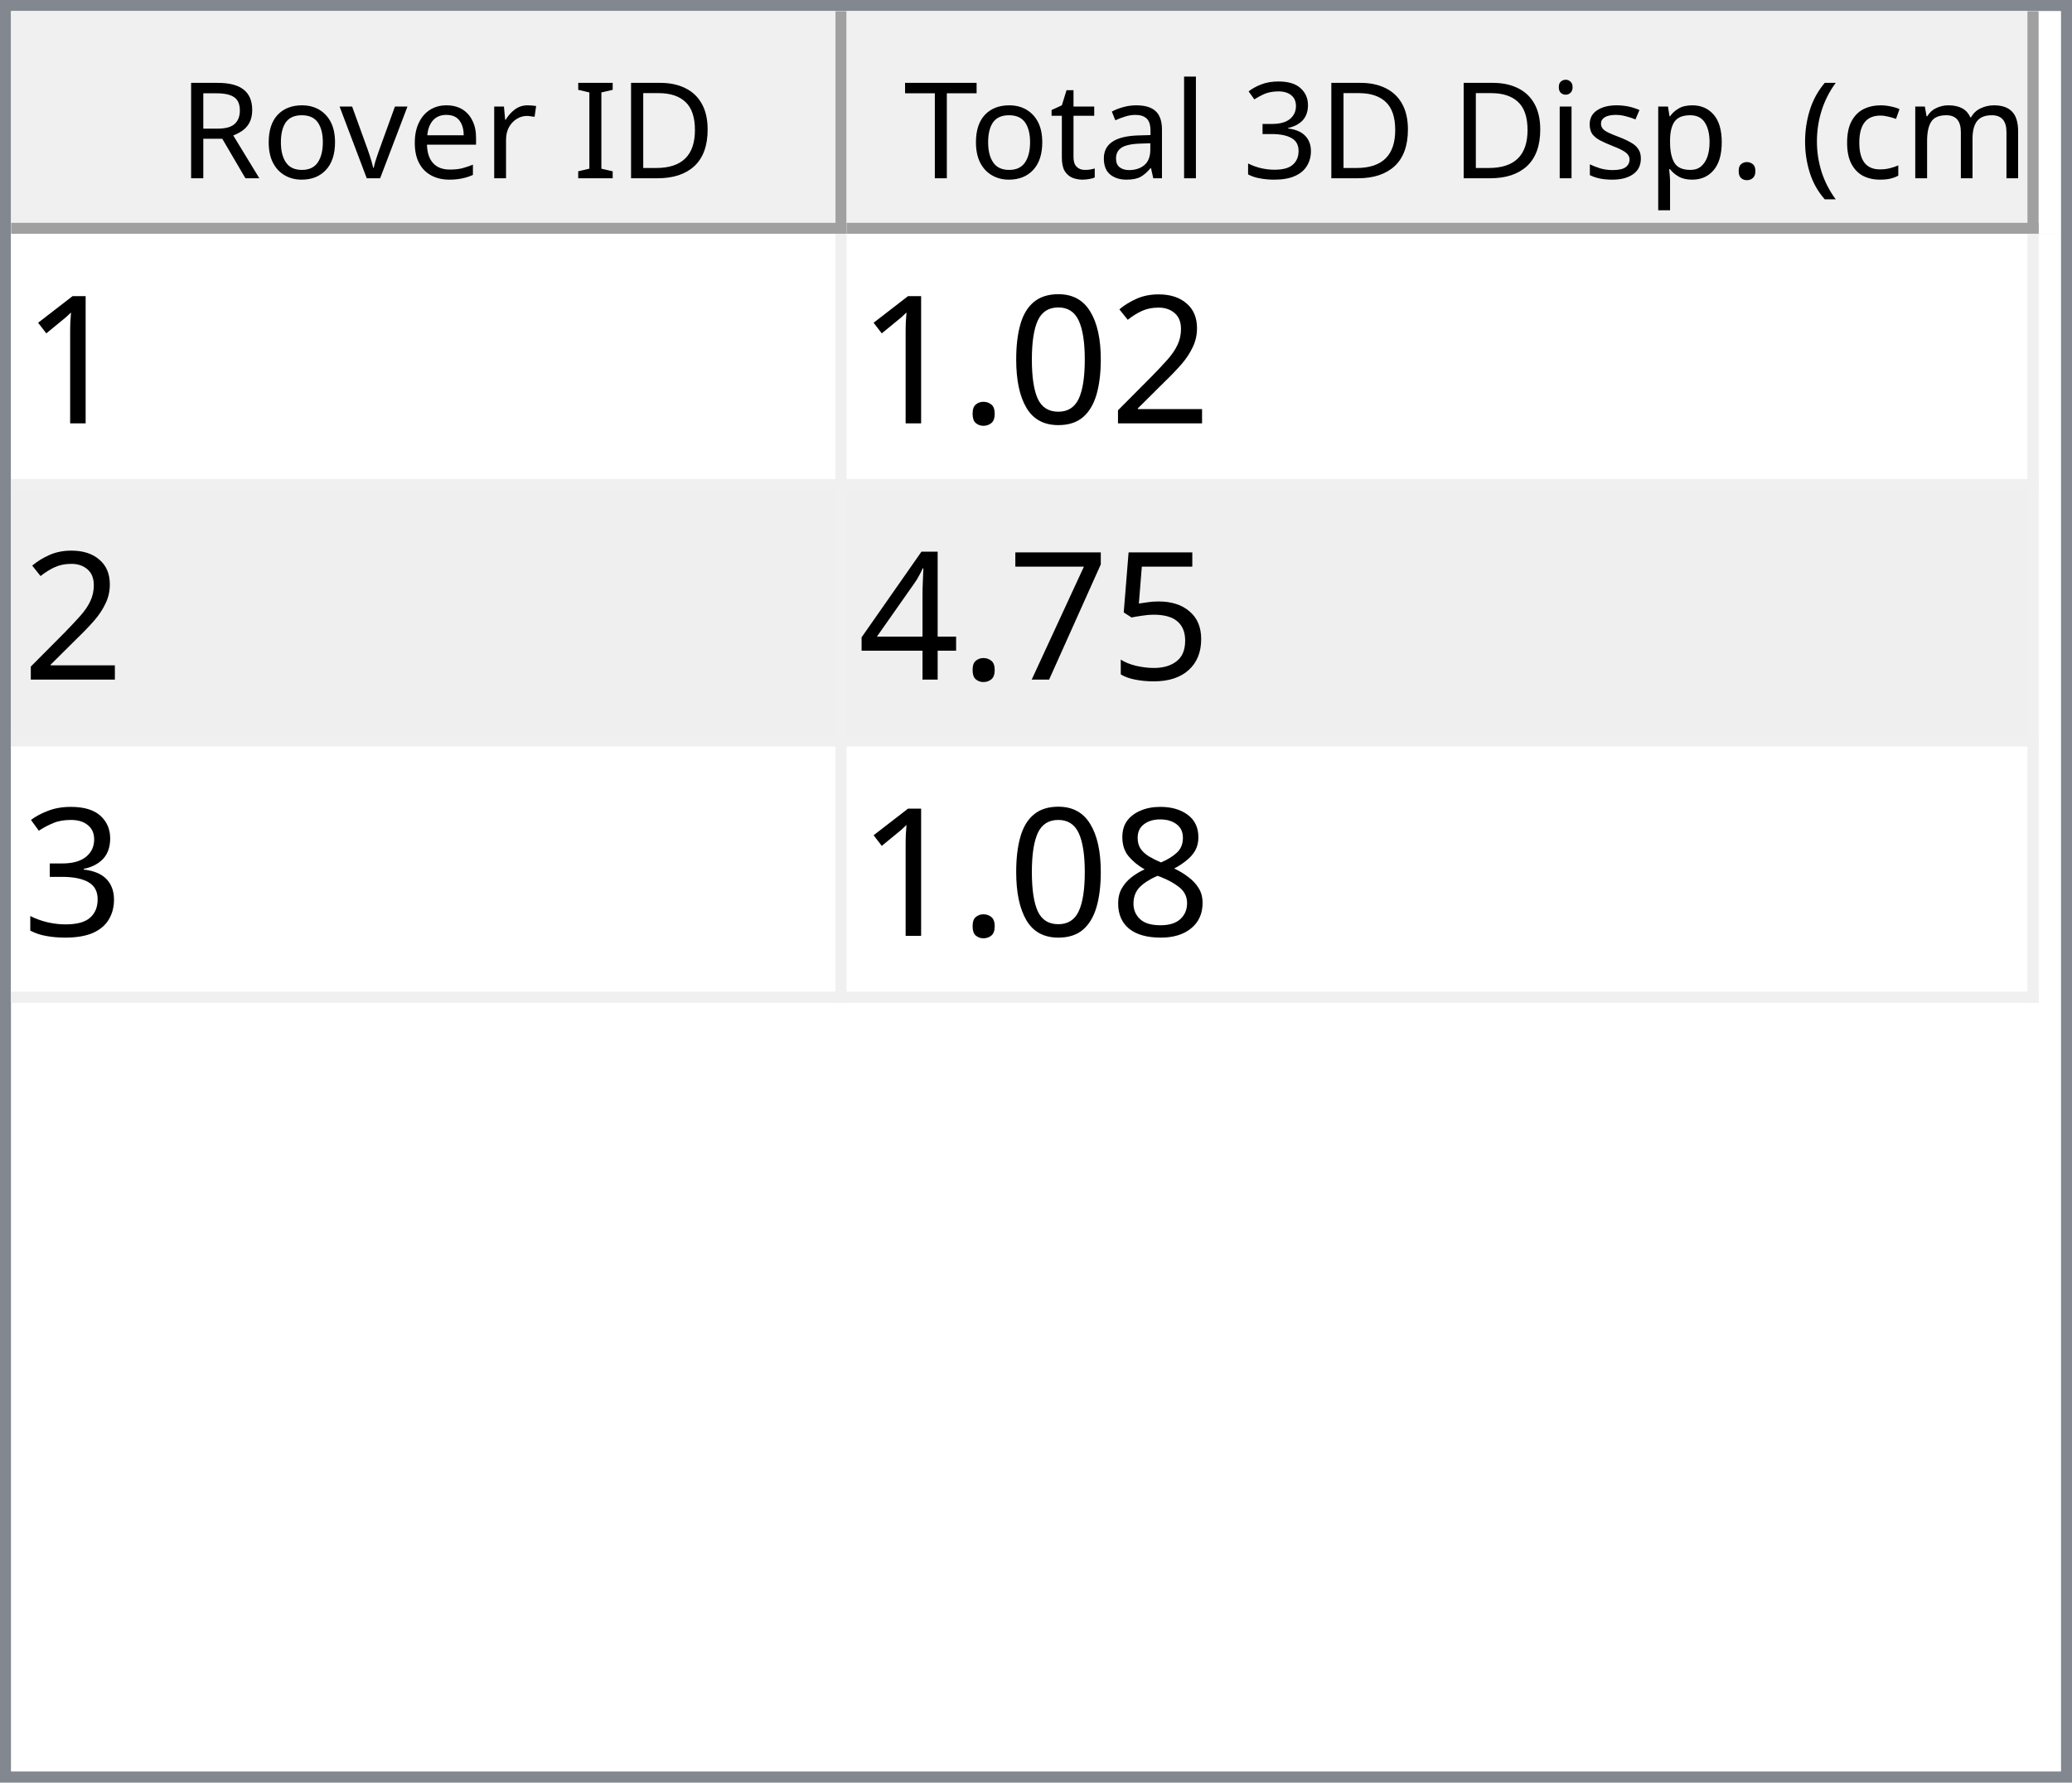
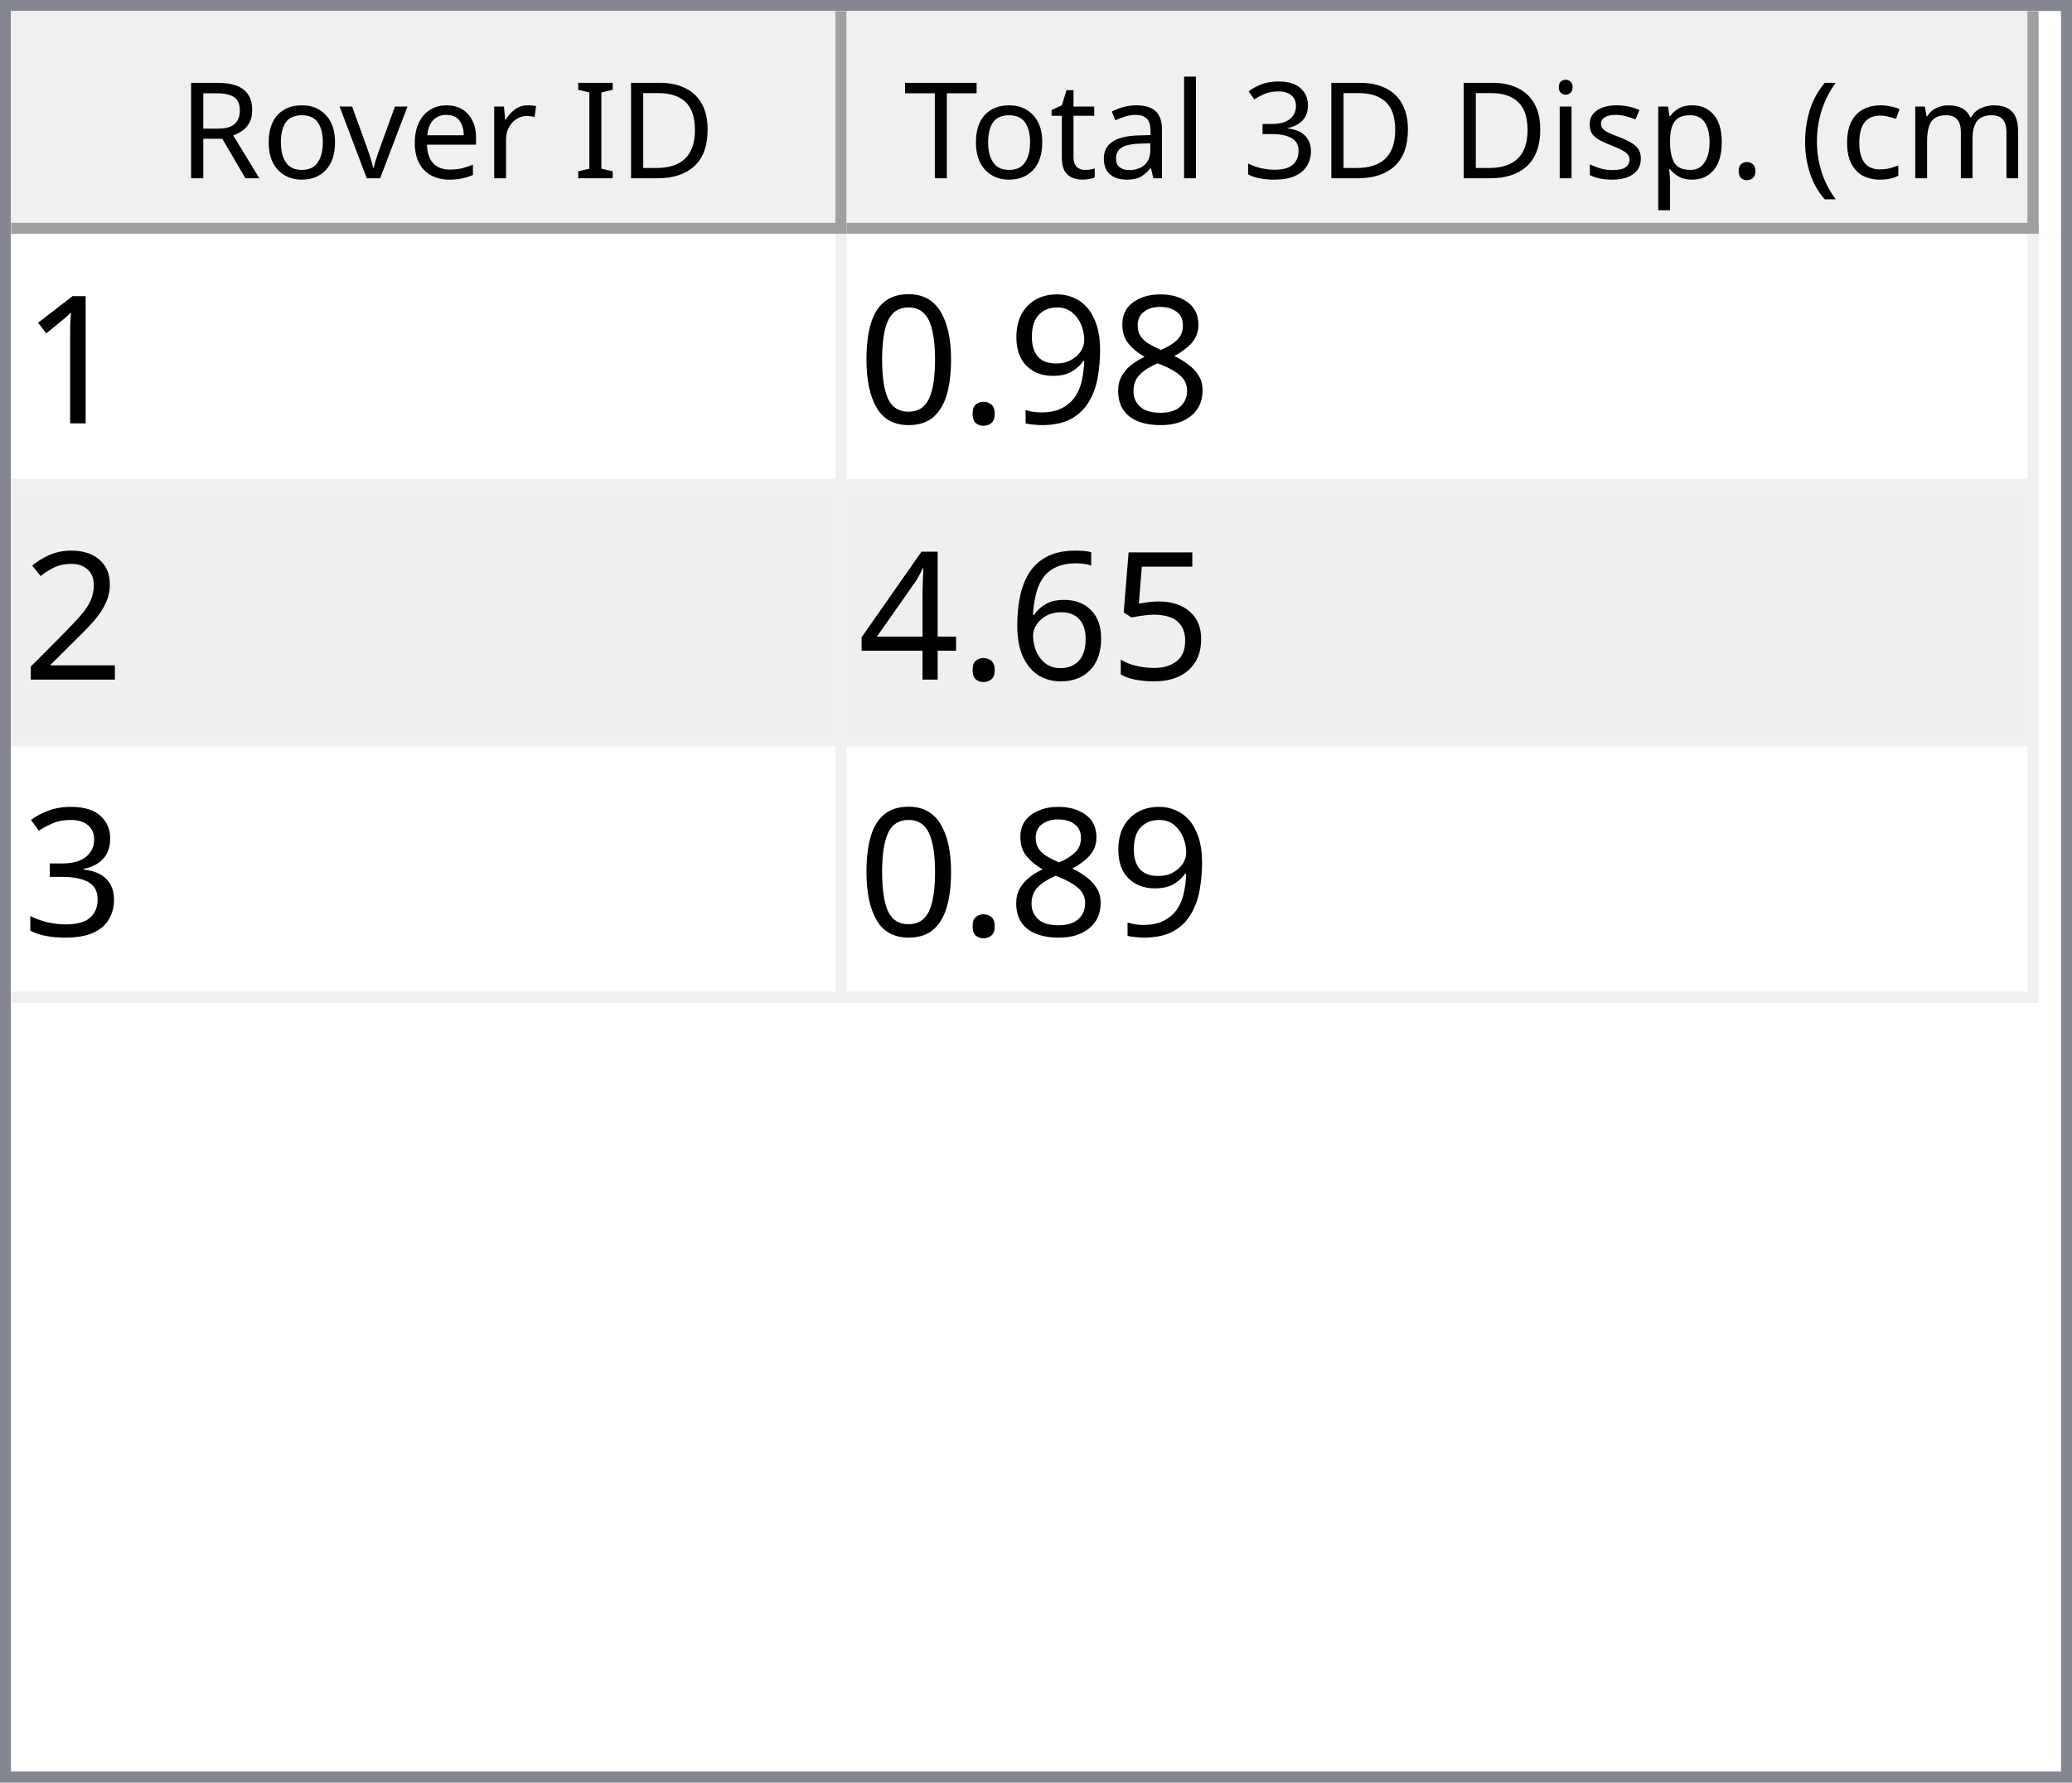
<svg xmlns="http://www.w3.org/2000/svg" style="fill-opacity:1; color-rendering:auto; color-interpolation:auto; text-rendering:auto; stroke:black; stroke-linecap:square; stroke-miterlimit:10; shape-rendering:auto; stroke-opacity:1; fill:black; stroke-dasharray:none; font-weight:normal; stroke-width:1; font-family:'Dialog'; font-style:normal; stroke-linejoin:miter; font-size:12px; stroke-dashoffset:0; image-rendering:auto;" width="186" height="160">
  <defs id="genericDefs" />
  <g>
    <defs id="defs1">
      <clipPath clipPathUnits="userSpaceOnUse" id="clipPath1">
        <path d="M0 0 L186 0 L186 160 L0 160 L0 0 Z" />
      </clipPath>
      <clipPath clipPathUnits="userSpaceOnUse" id="clipPath2">
        <path d="M0 0 L0 160 L186 160 L186 0 Z" />
      </clipPath>
      <clipPath clipPathUnits="userSpaceOnUse" id="clipPath3">
        <path d="M0 0 L0 20 L184 20 L184 0 Z" />
      </clipPath>
      <clipPath clipPathUnits="userSpaceOnUse" id="clipPath4">
        <path d="M0 0 L0 20 L75 20 L75 0 Z" />
      </clipPath>
      <clipPath clipPathUnits="userSpaceOnUse" id="clipPath5">
        <path d="M1 1 L1 19 L74 19 L74 1 Z" />
      </clipPath>
      <clipPath clipPathUnits="userSpaceOnUse" id="clipPath6">
        <path d="M0 0 L0 18 L73 18 L73 0 Z" />
      </clipPath>
      <clipPath clipPathUnits="userSpaceOnUse" id="clipPath7">
        <path d="M-0.5 -0.5 L-0.5 19.5 L74.5 19.5 L74.5 -0.5 Z" />
      </clipPath>
      <clipPath clipPathUnits="userSpaceOnUse" id="clipPath8">
        <path d="M0 0 L0 20 L107 20 L107 0 Z" />
      </clipPath>
      <clipPath clipPathUnits="userSpaceOnUse" id="clipPath9">
        <path d="M1 1 L1 19 L106 19 L106 1 Z" />
      </clipPath>
      <clipPath clipPathUnits="userSpaceOnUse" id="clipPath10">
        <path d="M0 0 L0 18 L105 18 L105 0 Z" />
      </clipPath>
      <clipPath clipPathUnits="userSpaceOnUse" id="clipPath11">
        <path d="M-0.5 -0.5 L-0.5 19.5 L106.5 19.5 L106.5 -0.5 Z" />
      </clipPath>
      <clipPath clipPathUnits="userSpaceOnUse" id="clipPath12">
        <path d="M0 0 L0 138 L184 138 L184 0 Z" />
      </clipPath>
      <clipPath clipPathUnits="userSpaceOnUse" id="clipPath13">
        <path d="M0 0 L0 69 L182 69 L182 0 Z" />
      </clipPath>
      <clipPath clipPathUnits="userSpaceOnUse" id="clipPath14">
        <path d="M-0.5 -0.5 L-0.5 68.5 L181.5 68.5 L181.5 -0.5 Z" />
      </clipPath>
      <clipPath clipPathUnits="userSpaceOnUse" id="clipPath15">
        <path d="M0 0 L0 22 L74 22 L74 0 Z" />
      </clipPath>
      <clipPath clipPathUnits="userSpaceOnUse" id="clipPath16">
        <path d="M0 0 L0 22 L106 22 L106 0 Z" />
      </clipPath>
      <font horiz-adv-x="64.551" id="font1">
        <font-face ascent="107.91" descent="25.098" units-per-em="100" style="font-style:normal; font-family:Segoe UI; font-weight:normal;" />
        <missing-glyph horiz-adv-x="64.551" d="M8.109 0 L8.109 68.266 L56.453 68.266 L56.453 0 L8.109 0 ZM15.328 7.234 L49.219 7.234 L49.219 61.031 L15.328 61.031 L15.328 7.234 Z" />
        <glyph unicode="D" horiz-adv-x="70.117" d="M9.188 0 L9.188 70.016 L28.516 70.016 Q65.531 70.016 65.531 35.891 Q65.531 19.672 55.25 9.836 Q44.969 0 27.734 0 L9.188 0 ZM17.391 62.594 L17.391 7.422 L27.828 7.422 Q41.609 7.422 49.273 14.797 Q56.938 22.172 56.938 35.688 Q56.938 62.594 28.328 62.594 L17.391 62.594 Z" />
        <glyph unicode="I" horiz-adv-x="26.611" d="M17.391 0 L9.188 0 L9.188 70.016 L17.391 70.016 L17.391 0 Z" />
        <glyph unicode=" " horiz-adv-x="27.393" d="" />
        <glyph unicode="r" horiz-adv-x="34.766" d="M34.188 41.891 Q32.078 43.5 28.125 43.5 Q23 43.5 19.555 38.672 Q16.109 33.844 16.109 25.484 L16.109 0 L8.109 0 L8.109 50 L16.109 50 L16.109 39.703 L16.312 39.703 Q18.016 44.969 21.531 47.922 Q25.047 50.875 29.391 50.875 Q32.516 50.875 34.188 50.203 L34.188 41.891 Z" />
        <glyph unicode="e" horiz-adv-x="52.295" d="M48.297 23 L12.984 23 Q13.188 14.656 17.484 10.109 Q21.781 5.562 29.297 5.562 Q37.75 5.562 44.828 11.141 L44.828 3.609 Q38.234 -1.172 27.391 -1.172 Q16.797 -1.172 10.742 5.641 Q4.688 12.453 4.688 24.812 Q4.688 36.469 11.305 43.82 Q17.922 51.172 27.734 51.172 Q37.547 51.172 42.922 44.828 Q48.297 38.484 48.297 27.203 L48.297 23 ZM40.094 29.781 Q40.047 36.719 36.75 40.578 Q33.453 44.438 27.594 44.438 Q21.922 44.438 17.969 40.383 Q14.016 36.328 13.094 29.781 L40.094 29.781 Z" />
        <glyph unicode="v" horiz-adv-x="47.9" d="M47.406 50 L27.484 0 L19.625 0 L0.688 50 L9.469 50 L22.172 13.672 Q23.578 9.672 23.922 6.688 L24.125 6.688 Q24.609 10.453 25.688 13.484 L38.969 50 L47.406 50 Z" />
        <glyph unicode="o" horiz-adv-x="58.594" d="M29 -1.172 Q17.922 -1.172 11.305 5.836 Q4.688 12.844 4.688 24.422 Q4.688 37.016 11.57 44.094 Q18.453 51.172 30.172 51.172 Q41.359 51.172 47.633 44.289 Q53.906 37.406 53.906 25.203 Q53.906 13.234 47.141 6.031 Q40.375 -1.172 29 -1.172 ZM29.594 44.438 Q21.875 44.438 17.383 39.188 Q12.891 33.938 12.891 24.703 Q12.891 15.828 17.43 10.695 Q21.969 5.562 29.594 5.562 Q37.359 5.562 41.531 10.594 Q45.703 15.625 45.703 24.906 Q45.703 34.281 41.531 39.359 Q37.359 44.438 29.594 44.438 Z" />
        <glyph unicode="R" horiz-adv-x="59.814" d="M59.375 0 L49.609 0 L37.891 19.625 Q36.281 22.359 34.766 24.289 Q33.25 26.219 31.664 27.438 Q30.078 28.656 28.25 29.219 Q26.422 29.781 24.125 29.781 L17.391 29.781 L17.391 0 L9.188 0 L9.188 70.016 L30.078 70.016 Q34.672 70.016 38.555 68.867 Q42.438 67.719 45.289 65.375 Q48.141 63.031 49.758 59.547 Q51.375 56.062 51.375 51.375 Q51.375 47.703 50.273 44.656 Q49.172 41.609 47.148 39.211 Q45.125 36.812 42.266 35.133 Q39.406 33.453 35.844 32.516 L35.844 32.328 Q37.594 31.547 38.891 30.547 Q40.188 29.547 41.359 28.18 Q42.531 26.812 43.68 25.078 Q44.828 23.344 46.234 21.047 L59.375 0 ZM17.391 62.594 L17.391 37.203 L28.516 37.203 Q31.594 37.203 34.203 38.133 Q36.812 39.062 38.719 40.797 Q40.625 42.531 41.703 45.047 Q42.781 47.562 42.781 50.688 Q42.781 56.297 39.141 59.445 Q35.5 62.594 28.609 62.594 L17.391 62.594 Z" />
        <glyph unicode=")" horiz-adv-x="30.176" d="M8.297 -15.922 L1.172 -15.922 Q16.406 2.344 16.406 26.812 Q16.406 51.469 1.078 70.016 L8.297 70.016 Q23.531 52.156 23.531 26.703 Q23.531 1.375 8.297 -15.922 Z" />
        <glyph unicode="m" horiz-adv-x="86.133" d="M79.109 0 L71.094 0 L71.094 28.719 Q71.094 37.016 68.531 40.727 Q65.969 44.438 59.906 44.438 Q54.781 44.438 51.195 39.75 Q47.609 35.062 47.609 28.516 L47.609 0 L39.594 0 L39.594 29.688 Q39.594 44.438 28.219 44.438 Q22.953 44.438 19.531 40.016 Q16.109 35.594 16.109 28.516 L16.109 0 L8.109 0 L8.109 50 L16.109 50 L16.109 42.094 L16.312 42.094 Q21.625 51.172 31.844 51.172 Q36.969 51.172 40.773 48.312 Q44.578 45.453 46 40.828 Q51.562 51.172 62.594 51.172 Q79.109 51.172 79.109 30.812 L79.109 0 Z" />
        <glyph unicode="c" horiz-adv-x="46.191" d="M42.188 2.297 Q36.422 -1.172 28.516 -1.172 Q17.828 -1.172 11.258 5.789 Q4.688 12.75 4.688 23.828 Q4.688 36.188 11.766 43.68 Q18.844 51.172 30.672 51.172 Q37.25 51.172 42.281 48.734 L42.281 40.531 Q36.719 44.438 30.375 44.438 Q22.703 44.438 17.797 38.945 Q12.891 33.453 12.891 24.516 Q12.891 15.719 17.508 10.641 Q22.125 5.562 29.891 5.562 Q36.422 5.562 42.188 9.906 L42.188 2.297 Z" />
        <glyph unicode="(" horiz-adv-x="30.176" d="M29.109 -15.922 L21.969 -15.922 Q6.844 1.375 6.844 26.703 Q6.844 52.156 21.969 70.016 L29.203 70.016 Q13.875 51.469 13.875 26.812 Q13.875 2.344 29.109 -15.922 Z" />
        <glyph unicode="." horiz-adv-x="21.68" d="M10.891 -1.078 Q8.641 -1.078 7.055 0.539 Q5.469 2.156 5.469 4.391 Q5.469 6.641 7.055 8.273 Q8.641 9.906 10.891 9.906 Q13.188 9.906 14.797 8.273 Q16.406 6.641 16.406 4.391 Q16.406 2.156 14.797 0.539 Q13.188 -1.078 10.891 -1.078 Z" />
        <glyph unicode="p" horiz-adv-x="58.789" d="M16.312 7.234 L16.109 7.234 L16.109 -23 L8.109 -23 L8.109 50 L16.109 50 L16.109 41.219 L16.312 41.219 Q22.219 51.172 33.594 51.172 Q43.266 51.172 48.688 44.461 Q54.109 37.75 54.109 26.469 Q54.109 13.922 48 6.375 Q41.891 -1.172 31.297 -1.172 Q21.578 -1.172 16.312 7.234 ZM16.109 27.391 L16.109 20.406 Q16.109 14.203 20.141 9.883 Q24.172 5.562 30.375 5.562 Q37.641 5.562 41.773 11.133 Q45.906 16.703 45.906 26.609 Q45.906 34.969 42.047 39.703 Q38.188 44.438 31.594 44.438 Q24.609 44.438 20.359 39.578 Q16.109 34.719 16.109 27.391 Z" />
        <glyph unicode="s" horiz-adv-x="42.432" d="M5.078 1.812 L5.078 10.406 Q11.625 5.562 19.484 5.562 Q30.031 5.562 30.031 12.594 Q30.031 14.594 29.125 15.992 Q28.219 17.391 26.68 18.461 Q25.141 19.531 23.07 20.383 Q21 21.234 18.609 22.172 Q15.281 23.484 12.766 24.828 Q10.25 26.172 8.57 27.859 Q6.891 29.547 6.031 31.695 Q5.172 33.844 5.172 36.719 Q5.172 40.234 6.789 42.945 Q8.406 45.656 11.086 47.484 Q13.766 49.312 17.211 50.242 Q20.656 51.172 24.312 51.172 Q30.812 51.172 35.938 48.922 L35.938 40.828 Q30.422 44.438 23.25 44.438 Q21 44.438 19.195 43.922 Q17.391 43.406 16.094 42.477 Q14.797 41.547 14.086 40.258 Q13.375 38.969 13.375 37.406 Q13.375 35.453 14.086 34.133 Q14.797 32.812 16.164 31.789 Q17.531 30.766 19.484 29.938 Q21.438 29.109 23.922 28.125 Q27.25 26.859 29.883 25.516 Q32.516 24.172 34.375 22.484 Q36.234 20.797 37.234 18.602 Q38.234 16.406 38.234 13.375 Q38.234 9.672 36.602 6.938 Q34.969 4.203 32.234 2.398 Q29.5 0.594 25.93 -0.289 Q22.359 -1.172 18.453 -1.172 Q10.75 -1.172 5.078 1.812 Z" />
        <glyph unicode="i" horiz-adv-x="24.219" d="M12.203 62.703 Q10.062 62.703 8.547 64.164 Q7.031 65.625 7.031 67.875 Q7.031 70.125 8.547 71.609 Q10.062 73.094 12.203 73.094 Q14.406 73.094 15.945 71.609 Q17.484 70.125 17.484 67.875 Q17.484 65.719 15.945 64.211 Q14.406 62.703 12.203 62.703 ZM16.109 0 L8.109 0 L8.109 50 L16.109 50 L16.109 0 Z" />
        <glyph unicode="3" horiz-adv-x="53.906" d="M46.531 19.828 Q46.531 15.094 44.75 11.211 Q42.969 7.328 39.719 4.57 Q36.469 1.812 31.93 0.297 Q27.391 -1.219 21.922 -1.219 Q11.922 -1.219 6 2.594 L6 11.188 Q13.094 5.609 22.219 5.609 Q25.875 5.609 28.828 6.539 Q31.781 7.469 33.906 9.227 Q36.031 10.984 37.18 13.477 Q38.328 15.969 38.328 19.094 Q38.328 32.812 18.797 32.812 L12.984 32.812 L12.984 39.594 L18.5 39.594 Q35.797 39.594 35.797 52.484 Q35.797 64.406 22.609 64.406 Q15.188 64.406 8.688 59.422 L8.688 67.188 Q15.375 71.188 24.609 71.188 Q29 71.188 32.57 69.969 Q36.141 68.75 38.68 66.555 Q41.219 64.359 42.609 61.281 Q44 58.203 44 54.5 Q44 40.672 30.031 36.719 L30.031 36.531 Q33.594 36.141 36.625 34.797 Q39.656 33.453 41.852 31.305 Q44.047 29.156 45.289 26.25 Q46.531 23.344 46.531 19.828 Z" />
        <glyph unicode="l" horiz-adv-x="24.219" d="M16.109 0 L8.109 0 L8.109 74.031 L16.109 74.031 L16.109 0 Z" />
        <glyph unicode="a" horiz-adv-x="50.879" d="M43.891 0 L35.891 0 L35.891 7.812 L35.688 7.812 Q30.469 -1.172 20.312 -1.172 Q12.844 -1.172 8.617 2.781 Q4.391 6.734 4.391 13.281 Q4.391 27.297 20.906 29.594 L35.891 31.688 Q35.891 44.438 25.594 44.438 Q16.547 44.438 9.281 38.281 L9.281 46.484 Q16.656 51.172 26.266 51.172 Q43.891 51.172 43.891 32.516 L43.891 0 ZM35.891 25.297 L23.828 23.641 Q18.266 22.859 15.43 20.875 Q12.594 18.891 12.594 13.875 Q12.594 10.203 15.211 7.883 Q17.828 5.562 22.172 5.562 Q28.125 5.562 32.008 9.742 Q35.891 13.922 35.891 20.312 L35.891 25.297 Z" />
        <glyph unicode="t" horiz-adv-x="33.887" d="M31.297 0.484 Q28.469 -1.078 23.828 -1.078 Q10.688 -1.078 10.688 13.578 L10.688 43.172 L2.094 43.172 L2.094 50 L10.688 50 L10.688 62.203 L18.703 64.797 L18.703 50 L31.297 50 L31.297 43.172 L18.703 43.172 L18.703 14.984 Q18.703 9.969 20.414 7.82 Q22.125 5.672 26.078 5.672 Q29.109 5.672 31.297 7.328 L31.297 0.484 Z" />
        <glyph unicode="T" horiz-adv-x="52.393" d="M50.594 62.594 L30.375 62.594 L30.375 0 L22.172 0 L22.172 62.594 L2 62.594 L2 70.016 L50.594 70.016 L50.594 62.594 Z" />
      </font>
      <font horiz-adv-x="75.0" id="font2">
        <font-face ascent="100.537" descent="21.973" units-per-em="100" style="font-style:normal; font-family:sans-serif; font-weight:normal;" />
        <missing-glyph horiz-adv-x="75.0" d="M12.5 0 L12.5 62.5 L62.5 62.5 L62.5 0 L12.5 0 ZM14.062 1.562 L60.938 1.562 L60.938 60.938 L14.062 60.938 L14.062 1.562 Z" />
        <glyph unicode="1" horiz-adv-x="55.615" d="M37.25 0 L28.469 0 L28.469 56 Q25.297 52.984 20.141 49.953 Q14.984 46.922 10.891 45.406 L10.891 53.906 Q18.266 57.375 23.781 62.305 Q29.297 67.234 31.594 71.875 L37.25 71.875 L37.25 0 Z" />
+         <glyph unicode="8" horiz-adv-x="55.615" d="M17.672 38.812 Q12.203 40.828 9.57 44.539 Q6.938 48.25 6.938 53.422 Q6.938 61.234 12.555 66.555 Q18.172 71.875 27.484 71.875 Q36.859 71.875 42.578 66.43 Q48.297 60.984 48.297 53.172 Q48.297 48.188 45.68 44.508 Q43.062 40.828 37.75 38.812 Q44.344 36.672 47.781 31.883 Q51.219 27.094 51.219 20.453 Q51.219 11.281 44.727 5.031 Q38.234 -1.219 27.641 -1.219 Q17.047 -1.219 10.547 5.055 Q4.047 11.328 4.047 20.703 Q4.047 27.688 7.594 32.398 Q11.141 37.109 17.672 38.812 ZM15.922 53.719 Q15.922 48.641 19.195 45.414 Q22.469 42.188 27.688 42.188 Q32.766 42.188 36.016 45.383 Q39.266 48.578 39.266 53.219 Q39.266 58.062 35.914 61.359 Q32.562 64.656 27.594 64.656 Q22.562 64.656 19.242 61.43 Q15.922 58.203 15.922 53.719 ZM13.094 20.656 Q13.094 16.891 14.875 13.375 Q16.656 9.859 20.172 7.93 Q23.688 6 27.734 6 Q34.031 6 38.133 10.055 Q42.234 14.109 42.234 20.359 Q42.234 26.703 38.016 30.859 Q33.797 35.016 27.438 35.016 Q21.234 35.016 17.164 30.914 Q13.094 26.812 13.094 20.656 Z" />
+         <glyph unicode="9" horiz-adv-x="55.615" d="M5.469 16.547 L13.922 17.328 Q14.984 11.375 18.016 8.688 Q21.047 6 25.781 6 Q29.828 6 32.883 7.859 Q35.938 9.719 37.891 12.82 Q39.844 15.922 41.164 21.195 Q42.484 26.469 42.484 31.938 Q42.484 32.516 42.438 33.688 Q39.797 29.5 35.234 26.883 Q30.672 24.266 25.344 24.266 Q16.453 24.266 10.305 30.711 Q4.156 37.156 4.156 47.703 Q4.156 58.594 10.578 65.234 Q17 71.875 26.656 71.875 Q33.641 71.875 39.43 68.117 Q45.219 64.359 48.219 57.398 Q51.219 50.438 51.219 37.25 Q51.219 23.531 48.242 15.406 Q45.266 7.281 39.383 3.031 Q33.5 -1.219 25.594 -1.219 Q17.188 -1.219 11.867 3.445 Q6.547 8.109 5.469 16.547 ZM41.453 48.141 Q41.453 55.719 37.43 60.156 Q33.406 64.594 27.734 64.594 Q21.875 64.594 17.531 59.812 Q13.188 55.031 13.188 47.406 Q13.188 40.578 17.312 36.305 Q21.438 32.031 27.484 32.031 Q33.594 32.031 37.523 36.305 Q41.453 40.578 41.453 48.141 Z" />
+         <glyph unicode="." horiz-adv-x="27.783" d="M9.078 0 L9.078 10.016 L19.094 10.016 L19.094 0 L9.078 0 Z" />
+         <glyph unicode="0" horiz-adv-x="55.615" d="M4.156 35.297 Q4.156 48 6.766 55.742 Q9.375 63.484 14.523 67.68 Q19.672 71.875 27.484 71.875 Q33.25 71.875 37.594 69.555 Q41.938 67.234 44.773 62.867 Q47.609 58.5 49.219 52.227 Q50.828 45.953 50.828 35.297 Q50.828 22.703 48.242 14.969 Q45.656 7.234 40.508 3.008 Q35.359 -1.219 27.484 -1.219 Q17.141 -1.219 11.234 6.203 Q4.156 15.141 4.156 35.297 ZM13.188 35.297 Q13.188 17.672 17.312 11.836 Q21.438 6 27.484 6 Q33.547 6 37.672 11.859 Q41.797 17.719 41.797 35.297 Q41.797 52.984 37.672 58.789 Q33.547 64.594 27.391 64.594 Q21.344 64.594 17.719 59.469 Q13.188 52.938 13.188 35.297 Z" />
        <glyph unicode="2" horiz-adv-x="55.615" d="M50.344 8.453 L50.344 0 L3.031 0 Q2.938 3.172 4.047 6.109 Q5.859 10.938 9.836 15.625 Q13.812 20.312 21.344 26.469 Q33.016 36.031 37.117 41.625 Q41.219 47.219 41.219 52.203 Q41.219 57.422 37.477 61.008 Q33.734 64.594 27.734 64.594 Q21.391 64.594 17.578 60.789 Q13.766 56.984 13.719 50.25 L4.688 51.172 Q5.609 61.281 11.664 66.578 Q17.719 71.875 27.938 71.875 Q38.234 71.875 44.242 66.164 Q50.25 60.453 50.25 52 Q50.25 47.703 48.492 43.555 Q46.734 39.406 42.656 34.812 Q38.578 30.219 29.109 22.219 Q21.188 15.578 18.945 13.211 Q16.703 10.844 15.234 8.453 L50.344 8.453 Z" />
-         <glyph unicode="0" horiz-adv-x="55.615" d="M4.156 35.297 Q4.156 48 6.766 55.742 Q9.375 63.484 14.523 67.68 Q19.672 71.875 27.484 71.875 Q33.25 71.875 37.594 69.555 Q41.938 67.234 44.773 62.867 Q47.609 58.5 49.219 52.227 Q50.828 45.953 50.828 35.297 Q50.828 22.703 48.242 14.969 Q45.656 7.234 40.508 3.008 Q35.359 -1.219 27.484 -1.219 Q17.141 -1.219 11.234 6.203 Q4.156 15.141 4.156 35.297 ZM13.188 35.297 Q13.188 17.672 17.312 11.836 Q21.438 6 27.484 6 Q33.547 6 37.672 11.859 Q41.797 17.719 41.797 35.297 Q41.797 52.984 37.672 58.789 Q33.547 64.594 27.391 64.594 Q21.344 64.594 17.719 59.469 Q13.188 52.938 13.188 35.297 Z" />
-         <glyph unicode="." horiz-adv-x="27.783" d="M9.078 0 L9.078 10.016 L19.094 10.016 L19.094 0 L9.078 0 Z" />
        <glyph unicode="5" horiz-adv-x="55.615" d="M4.156 18.75 L13.375 19.531 Q14.406 12.797 18.141 9.398 Q21.875 6 27.156 6 Q33.5 6 37.891 10.789 Q42.281 15.578 42.281 23.484 Q42.281 31 38.062 35.352 Q33.844 39.703 27 39.703 Q22.75 39.703 19.336 37.773 Q15.922 35.844 13.969 32.766 L5.719 33.844 L12.641 70.609 L48.25 70.609 L48.25 62.203 L19.672 62.203 L15.828 42.969 Q22.266 47.469 29.344 47.469 Q38.719 47.469 45.164 40.969 Q51.609 34.469 51.609 24.266 Q51.609 14.547 45.953 7.469 Q39.062 -1.219 27.156 -1.219 Q17.391 -1.219 11.211 4.25 Q5.031 9.719 4.156 18.75 Z" />
-         <glyph unicode="7" horiz-adv-x="55.615" d="M4.734 62.203 L4.734 70.656 L51.078 70.656 L51.078 63.812 Q44.234 56.547 37.523 44.484 Q30.812 32.422 27.156 19.672 Q24.516 10.688 23.781 0 L14.75 0 Q14.891 8.453 18.062 20.414 Q21.234 32.375 27.172 43.484 Q33.109 54.594 39.797 62.203 L4.734 62.203 Z" />
+         <glyph unicode="6" horiz-adv-x="55.615" d="M49.75 54.047 L41.016 53.375 Q39.844 58.547 37.703 60.891 Q34.125 64.656 28.906 64.656 Q24.703 64.656 21.531 62.312 Q17.391 59.281 14.992 53.469 Q12.594 47.656 12.5 36.922 Q15.672 41.75 20.266 44.094 Q24.859 46.438 29.891 46.438 Q38.672 46.438 44.852 39.969 Q51.031 33.5 51.031 23.25 Q51.031 16.5 48.125 10.719 Q45.219 4.938 40.141 1.859 Q35.062 -1.219 28.609 -1.219 Q17.625 -1.219 10.695 6.859 Q3.766 14.938 3.766 33.5 Q3.766 54.25 11.422 63.672 Q18.109 71.875 29.438 71.875 Q37.891 71.875 43.289 67.141 Q48.688 62.406 49.75 54.047 ZM13.875 23.188 Q13.875 18.656 15.797 14.508 Q17.719 10.359 21.188 8.18 Q24.656 6 28.469 6 Q34.031 6 38.039 10.492 Q42.047 14.984 42.047 22.703 Q42.047 30.125 38.086 34.398 Q34.125 38.672 28.125 38.672 Q22.172 38.672 18.023 34.398 Q13.875 30.125 13.875 23.188 Z" />
        <glyph unicode="4" horiz-adv-x="55.615" d="M32.328 0 L32.328 17.141 L1.266 17.141 L1.266 25.203 L33.938 71.578 L41.109 71.578 L41.109 25.203 L50.781 25.203 L50.781 17.141 L41.109 17.141 L41.109 0 L32.328 0 ZM32.328 25.203 L32.328 57.469 L9.906 25.203 L32.328 25.203 Z" />
        <glyph unicode="3" horiz-adv-x="55.615" d="M4.203 18.891 L12.984 20.062 Q14.5 12.594 18.141 9.297 Q21.781 6 27 6 Q33.203 6 37.477 10.297 Q41.75 14.594 41.75 20.953 Q41.75 27 37.797 30.93 Q33.844 34.859 27.734 34.859 Q25.25 34.859 21.531 33.891 L22.516 41.609 Q23.391 41.5 23.922 41.5 Q29.547 41.5 34.039 44.43 Q38.531 47.359 38.531 53.469 Q38.531 58.297 35.258 61.477 Q31.984 64.656 26.812 64.656 Q21.688 64.656 18.266 61.43 Q14.844 58.203 13.875 51.766 L5.078 53.328 Q6.688 62.156 12.398 67.016 Q18.109 71.875 26.609 71.875 Q32.469 71.875 37.398 69.359 Q42.328 66.844 44.945 62.5 Q47.562 58.156 47.562 53.266 Q47.562 48.641 45.07 44.828 Q42.578 41.016 37.703 38.766 Q44.047 37.312 47.562 32.695 Q51.078 28.078 51.078 21.141 Q51.078 11.766 44.242 5.25 Q37.406 -1.266 26.953 -1.266 Q17.531 -1.266 11.305 4.352 Q5.078 9.969 4.203 18.891 Z" />
-         <glyph unicode="8" horiz-adv-x="55.615" d="M17.672 38.812 Q12.203 40.828 9.57 44.539 Q6.938 48.25 6.938 53.422 Q6.938 61.234 12.555 66.555 Q18.172 71.875 27.484 71.875 Q36.859 71.875 42.578 66.43 Q48.297 60.984 48.297 53.172 Q48.297 48.188 45.68 44.508 Q43.062 40.828 37.75 38.812 Q44.344 36.672 47.781 31.883 Q51.219 27.094 51.219 20.453 Q51.219 11.281 44.727 5.031 Q38.234 -1.219 27.641 -1.219 Q17.047 -1.219 10.547 5.055 Q4.047 11.328 4.047 20.703 Q4.047 27.688 7.594 32.398 Q11.141 37.109 17.672 38.812 ZM15.922 53.719 Q15.922 48.641 19.195 45.414 Q22.469 42.188 27.688 42.188 Q32.766 42.188 36.016 45.383 Q39.266 48.578 39.266 53.219 Q39.266 58.062 35.914 61.359 Q32.562 64.656 27.594 64.656 Q22.562 64.656 19.242 61.43 Q15.922 58.203 15.922 53.719 ZM13.094 20.656 Q13.094 16.891 14.875 13.375 Q16.656 9.859 20.172 7.93 Q23.688 6 27.734 6 Q34.031 6 38.133 10.055 Q42.234 14.109 42.234 20.359 Q42.234 26.703 38.016 30.859 Q33.797 35.016 27.438 35.016 Q21.234 35.016 17.164 30.914 Q13.094 26.812 13.094 20.656 Z" />
      </font>
    </defs>
    <g style="fill:white; stroke:white;">
      <rect x="0" y="0" width="186" style="clip-path:url(#clipPath1); stroke:none;" height="160" />
    </g>
    <g style="fill:white; text-rendering:optimizeSpeed; color-rendering:optimizeSpeed; image-rendering:optimizeSpeed; shape-rendering:crispEdges; stroke:white; color-interpolation:sRGB;">
      <rect x="0" width="186" height="160" y="0" style="stroke:none;" />
      <path style="stroke:none;" d="M0 160 L186 160 L186 0 L0 0 Z" />
    </g>
    <g style="fill:rgb(240,240,240); font-family:'Segoe UI'; stroke:rgb(240,240,240);">
      <rect x="0" y="0" width="186" style="clip-path:url(#clipPath2); stroke:none;" height="160" />
    </g>
    <g style="fill:rgb(130,135,144); font-family:'Segoe UI'; stroke:rgb(130,135,144);">
      <path d="M0 0 L186 0 L186 160 L0 160 L0 0 ZM1 1 L185 1 L185 159 L1 159 L1 1 Z" style="fill-rule:evenodd; clip-path:url(#clipPath2); stroke:none;" />
    </g>
    <g style="fill:white; font-family:'Segoe UI'; stroke:white;" transform="translate(1,1)">
      <rect x="0" y="0" width="184" style="clip-path:url(#clipPath3); stroke:none;" height="20" />
    </g>
    <g style="fill:rgb(240,240,240); font-family:'Segoe UI'; stroke:rgb(240,240,240);" transform="translate(1,1)">
      <rect x="0" y="0" width="75" style="clip-path:url(#clipPath4); stroke:none;" height="20" />
    </g>
    <g style="font-family:'Segoe UI';" transform="translate(2,2)">
      <text x="14" xml:space="preserve" y="14" style="clip-path:url(#clipPath6); stroke:none;">Rover ID</text>
    </g>
    <g style="fill:rgb(160,160,160); font-family:'Segoe UI'; stroke:rgb(160,160,160); stroke-linejoin:bevel;" transform="translate(1.5,1.5)">
      <line x1="74" x2="74" y1="0" style="fill:none; clip-path:url(#clipPath7);" y2="19" />
    </g>
    <g style="fill:rgb(160,160,160); font-family:'Segoe UI'; stroke:rgb(160,160,160); stroke-linejoin:bevel;" transform="matrix(1,0,0,1,1,1) translate(0.5,0.5)">
      <line x1="0" x2="74" y1="19" style="fill:none; clip-path:url(#clipPath7);" y2="19" />
    </g>
    <g style="fill:rgb(240,240,240); font-family:'Segoe UI'; stroke:rgb(240,240,240);" transform="translate(76,1)">
      <rect x="0" y="0" width="107" style="clip-path:url(#clipPath8); stroke:none;" height="20" />
    </g>
    <g style="font-family:'Segoe UI';" transform="translate(77,2)">
      <text x="1" xml:space="preserve" y="14" style="clip-path:url(#clipPath10); stroke:none;"> Total 3D Disp. (cm)</text>
    </g>
    <g style="fill:rgb(160,160,160); font-family:'Segoe UI'; stroke:rgb(160,160,160); stroke-linejoin:bevel;" transform="translate(76.5,1.5)">
      <line x1="106" x2="106" y1="0" style="fill:none; clip-path:url(#clipPath11);" y2="19" />
    </g>
    <g style="fill:rgb(160,160,160); font-family:'Segoe UI'; stroke:rgb(160,160,160); stroke-linejoin:bevel;" transform="matrix(1,0,0,1,76,1) translate(0.5,0.5)">
      <line x1="0" x2="106" y1="19" style="fill:none; clip-path:url(#clipPath11);" y2="19" />
    </g>
    <g style="fill:white; font-family:'Segoe UI'; stroke:white;" transform="translate(1,21)">
      <rect x="0" y="0" width="184" style="clip-path:url(#clipPath12); stroke:none;" height="138" />
    </g>
    <g style="fill:rgb(240,240,240); font-size:16px; font-family:sans-serif; stroke:rgb(240,240,240);" transform="translate(1,21)">
      <rect x="0" y="0" width="182" style="clip-path:url(#clipPath13); stroke:none;" height="69" />
      <line transform="translate(0.5,0.5)" x1="0" x2="181" y1="22" style="clip-path:url(#clipPath14); fill:none; stroke-linejoin:bevel;" y2="22" />
    </g>
    <g transform="matrix(1,0,0,1,1,21) translate(0.5,0.5)" style="fill:rgb(240,240,240); font-size:16px; font-family:sans-serif; stroke:rgb(240,240,240); stroke-linejoin:bevel;">
      <line x1="0" x2="181" y1="45" style="fill:none; clip-path:url(#clipPath14);" y2="45" />
    </g>
    <g transform="matrix(1,0,0,1,1,21) translate(0.5,0.5)" style="fill:rgb(240,240,240); font-size:16px; font-family:sans-serif; stroke:rgb(240,240,240); stroke-linejoin:bevel;">
      <line x1="0" x2="181" y1="68" style="fill:none; clip-path:url(#clipPath14);" y2="68" />
    </g>
    <g transform="matrix(1,0,0,1,1,21) translate(0.5,0.5)" style="fill:rgb(240,240,240); font-size:16px; font-family:sans-serif; stroke:rgb(240,240,240); stroke-linejoin:bevel;">
      <line x1="74" x2="74" y1="0" style="fill:none; clip-path:url(#clipPath14);" y2="68" />
    </g>
    <g transform="matrix(1,0,0,1,1,21) translate(0.5,0.5)" style="fill:rgb(240,240,240); font-size:16px; font-family:sans-serif; stroke:rgb(240,240,240); stroke-linejoin:bevel;">
      <line x1="181" x2="181" y1="0" style="fill:none; clip-path:url(#clipPath14);" y2="68" />
    </g>
    <g style="fill:white; font-size:16px; font-family:sans-serif; stroke:white;" transform="matrix(1,0,0,1,1,21)">
      <rect x="0" y="0" width="74" style="clip-path:url(#clipPath15); stroke:none;" height="22" />
      <text x="1" y="17" style="fill:black; clip-path:url(#clipPath15); stroke:none;" xml:space="preserve">1</text>
    </g>
    <g style="fill:white; font-size:16px; font-family:sans-serif; stroke:white;" transform="matrix(1,0,0,1,1,21) translate(75,0)">
      <rect x="0" y="0" width="106" style="clip-path:url(#clipPath16); stroke:none;" height="22" />
-       <text x="1" y="17" style="fill:black; clip-path:url(#clipPath16); stroke:none;" xml:space="preserve">1.02</text>
+       <text x="1" y="17" style="fill:black; clip-path:url(#clipPath16); stroke:none;" xml:space="preserve">0.98</text>
    </g>
    <g style="fill:rgb(239,239,239); font-size:16px; font-family:sans-serif; stroke:rgb(239,239,239);" transform="matrix(1,0,0,1,1,21) translate(0,23)">
      <rect x="0" y="0" width="74" style="clip-path:url(#clipPath15); stroke:none;" height="22" />
      <text x="1" y="17" style="fill:black; clip-path:url(#clipPath15); stroke:none;" xml:space="preserve">2</text>
    </g>
    <g style="fill:rgb(239,239,239); font-size:16px; font-family:sans-serif; stroke:rgb(239,239,239);" transform="matrix(1,0,0,1,1,21) translate(75,23)">
      <rect x="0" y="0" width="106" style="clip-path:url(#clipPath16); stroke:none;" height="22" />
-       <text x="1" y="17" style="fill:black; clip-path:url(#clipPath16); stroke:none;" xml:space="preserve">4.75</text>
+       <text x="1" y="17" style="fill:black; clip-path:url(#clipPath16); stroke:none;" xml:space="preserve">4.65</text>
    </g>
    <g style="fill:white; font-size:16px; font-family:sans-serif; stroke:white;" transform="matrix(1,0,0,1,1,21) translate(0,46)">
      <rect x="0" y="0" width="74" style="clip-path:url(#clipPath15); stroke:none;" height="22" />
      <text x="1" y="17" style="fill:black; clip-path:url(#clipPath15); stroke:none;" xml:space="preserve">3</text>
    </g>
    <g style="fill:white; font-size:16px; font-family:sans-serif; stroke:white;" transform="matrix(1,0,0,1,1,21) translate(75,46)">
      <rect x="0" y="0" width="106" style="clip-path:url(#clipPath16); stroke:none;" height="22" />
-       <text x="1" y="17" style="fill:black; clip-path:url(#clipPath16); stroke:none;" xml:space="preserve">1.08</text>
+       <text x="1" y="17" style="fill:black; clip-path:url(#clipPath16); stroke:none;" xml:space="preserve">0.89</text>
    </g>
  </g>
</svg>
